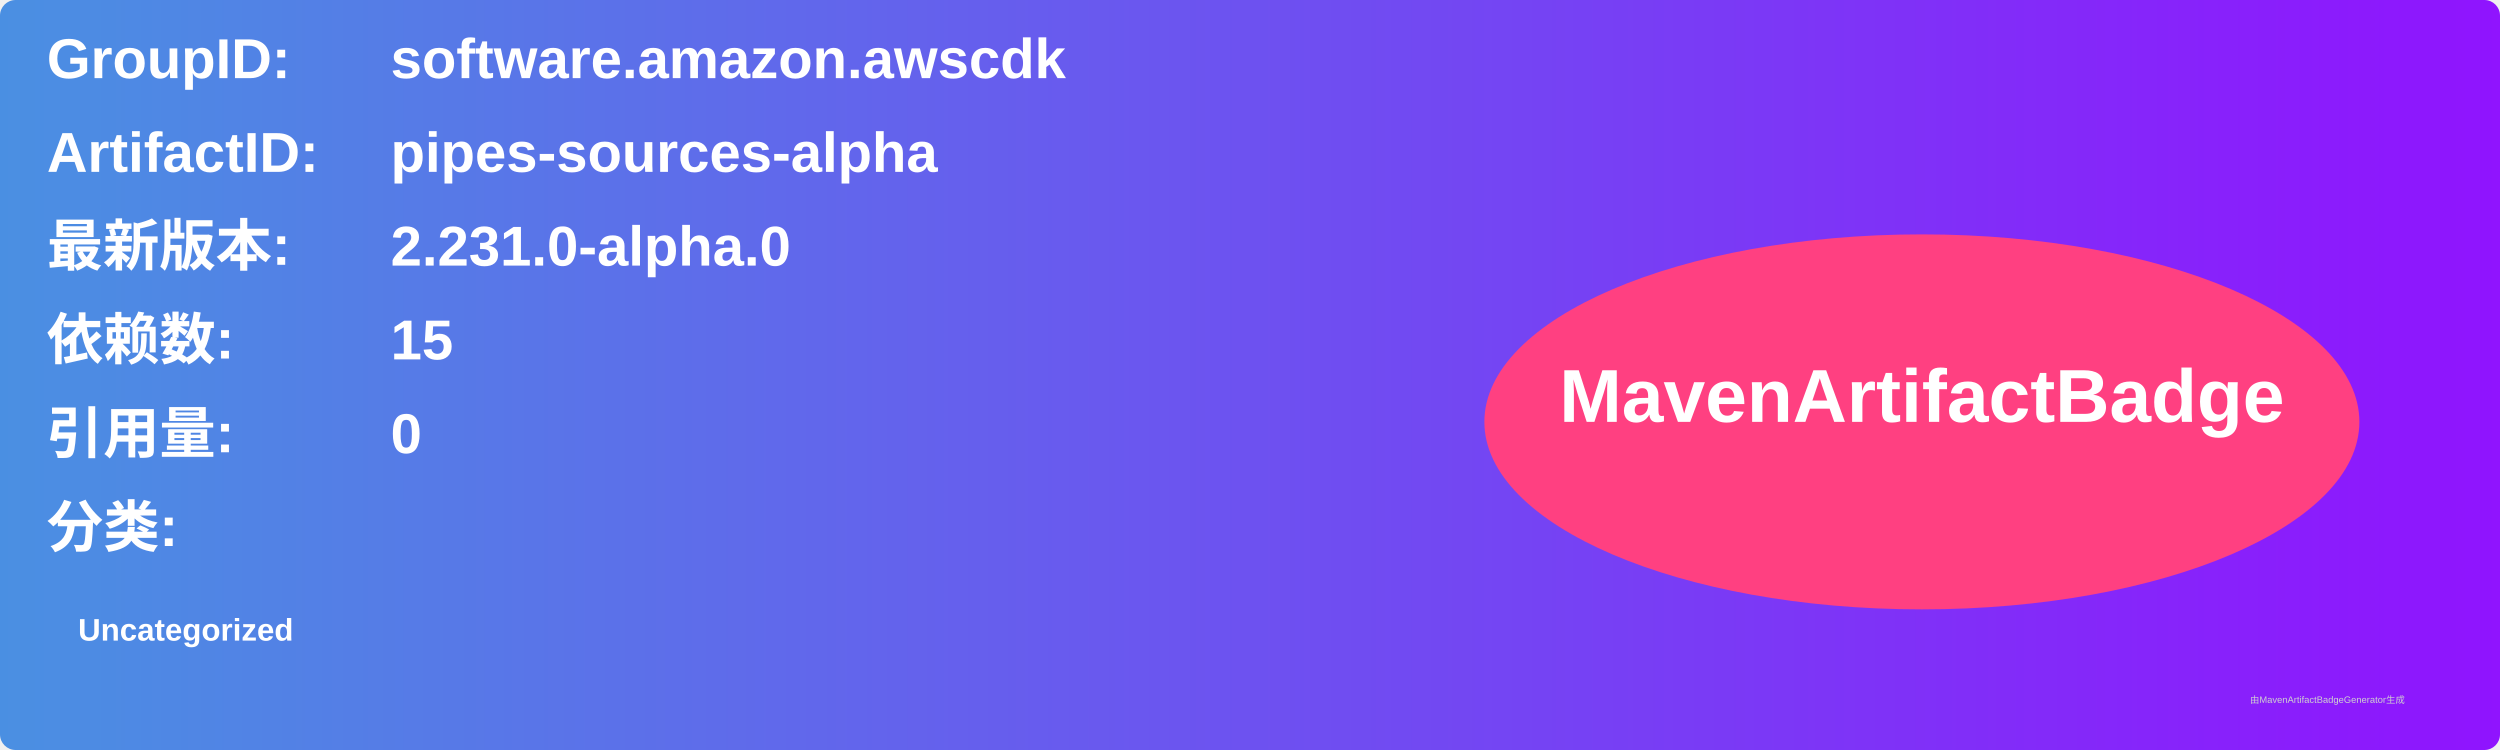
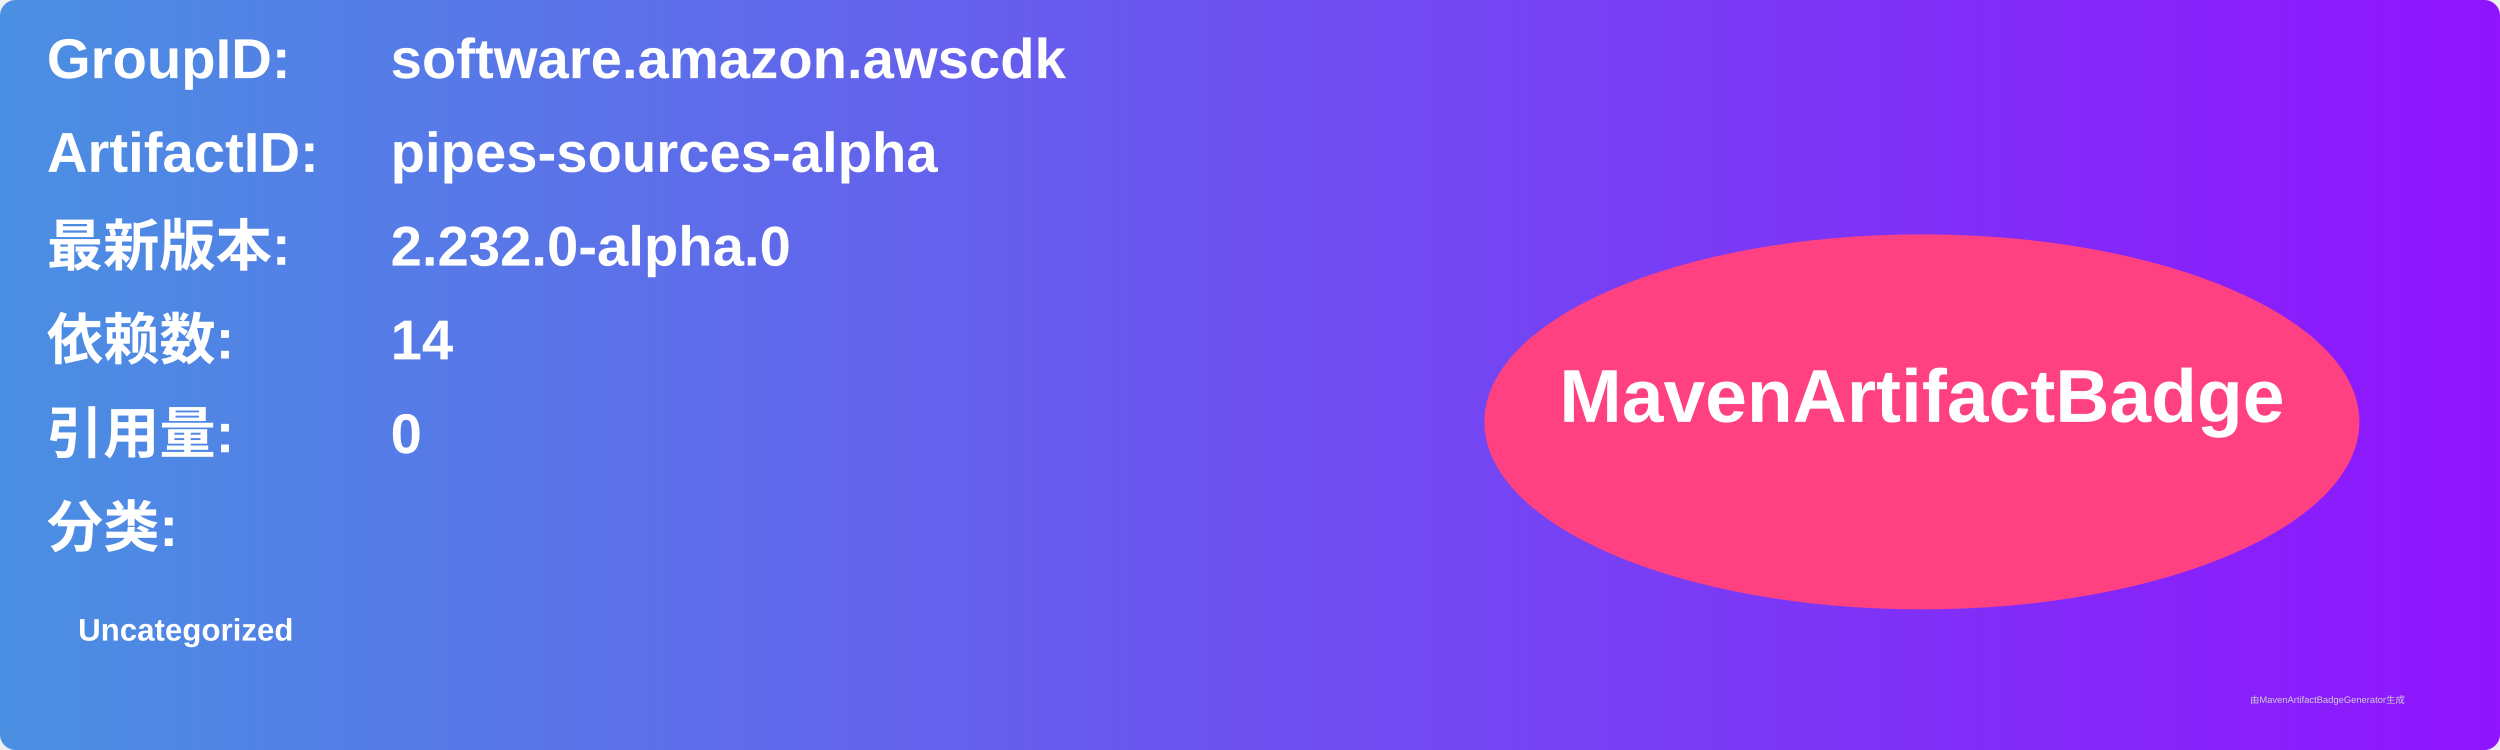
<svg xmlns="http://www.w3.org/2000/svg" width="800" height="240" viewBox="0 0 800 240">
  <linearGradient id="grad" x1="0%" y1="0%" x2="100%" y2="0%">
    <stop offset="0%" stop-color="#4a90e2" />
    <stop offset="100%" stop-color="#9013fe" />
  </linearGradient>
  <rect width="100%" height="100%" rx="5" ry="5" fill="url(#grad)" />
  <g transform="translate(15, 15)">
    <text x="0" y="10" font-family="Arial" font-size="18" fill="white" font-weight="bold" width="260">GroupID:</text>
    <text x="110" y="10" font-family="Arial" font-size="18" fill="white" font-weight="bold" width="460">software.amazon.awscdk</text>
    <text x="0" y="40" font-family="Arial" font-size="18" fill="white" font-weight="bold" width="260">ArtifactID:</text>
    <text x="110" y="40" font-family="Arial" font-size="18" fill="white" font-weight="bold" width="460">pipes-sources-alpha</text>
    <text x="0" y="70" font-family="Arial" font-size="18" fill="white" font-weight="bold">最新版本:</text>
    <text x="110" y="70" font-family="Arial" font-size="18" fill="white" font-weight="bold">
-       <tspan font-weight="bold">2.231.0-alpha.0</tspan>
+       <tspan font-weight="bold">2.232.0-alpha.0</tspan>
    </text>
    <text x="0" y="100" font-family="Arial" font-size="18" fill="white" font-weight="bold">依赖数: </text>
    <text x="110" y="100" font-family="Arial" font-size="18" fill="white">
-       <tspan font-weight="bold">15</tspan>
+       <tspan font-weight="bold">14</tspan>
    </text>
    <text x="0" y="130" font-family="Arial" font-size="18" fill="white" font-weight="bold">引用量: </text>
    <text x="110" y="130" font-family="Arial" font-size="18" fill="white">
      <tspan font-weight="bold">0</tspan>
    </text>
    <text x="0" y="160" font-family="Arial" font-size="18" fill="white" font-weight="bold">分类:</text>
    <text x="10" y="190" font-family="Arial" font-size="10" fill="white">
      <tspan font-weight="bold">Uncategorized</tspan>
    </text>
    <ellipse cx="600" cy="120" rx="140" ry="60" fill="#ff4081" />
    <text x="600" y="120" text-anchor="middle" font-family="Arial" font-size="24" fill="white" font-weight="bold">MavenArtifactBadge</text>
  </g>
  <text x="720" y="225" font-family="Arial" font-size="3" fill="#d0d0d0">由MavenArtifactBadgeGenerator生成</text>
</svg>
